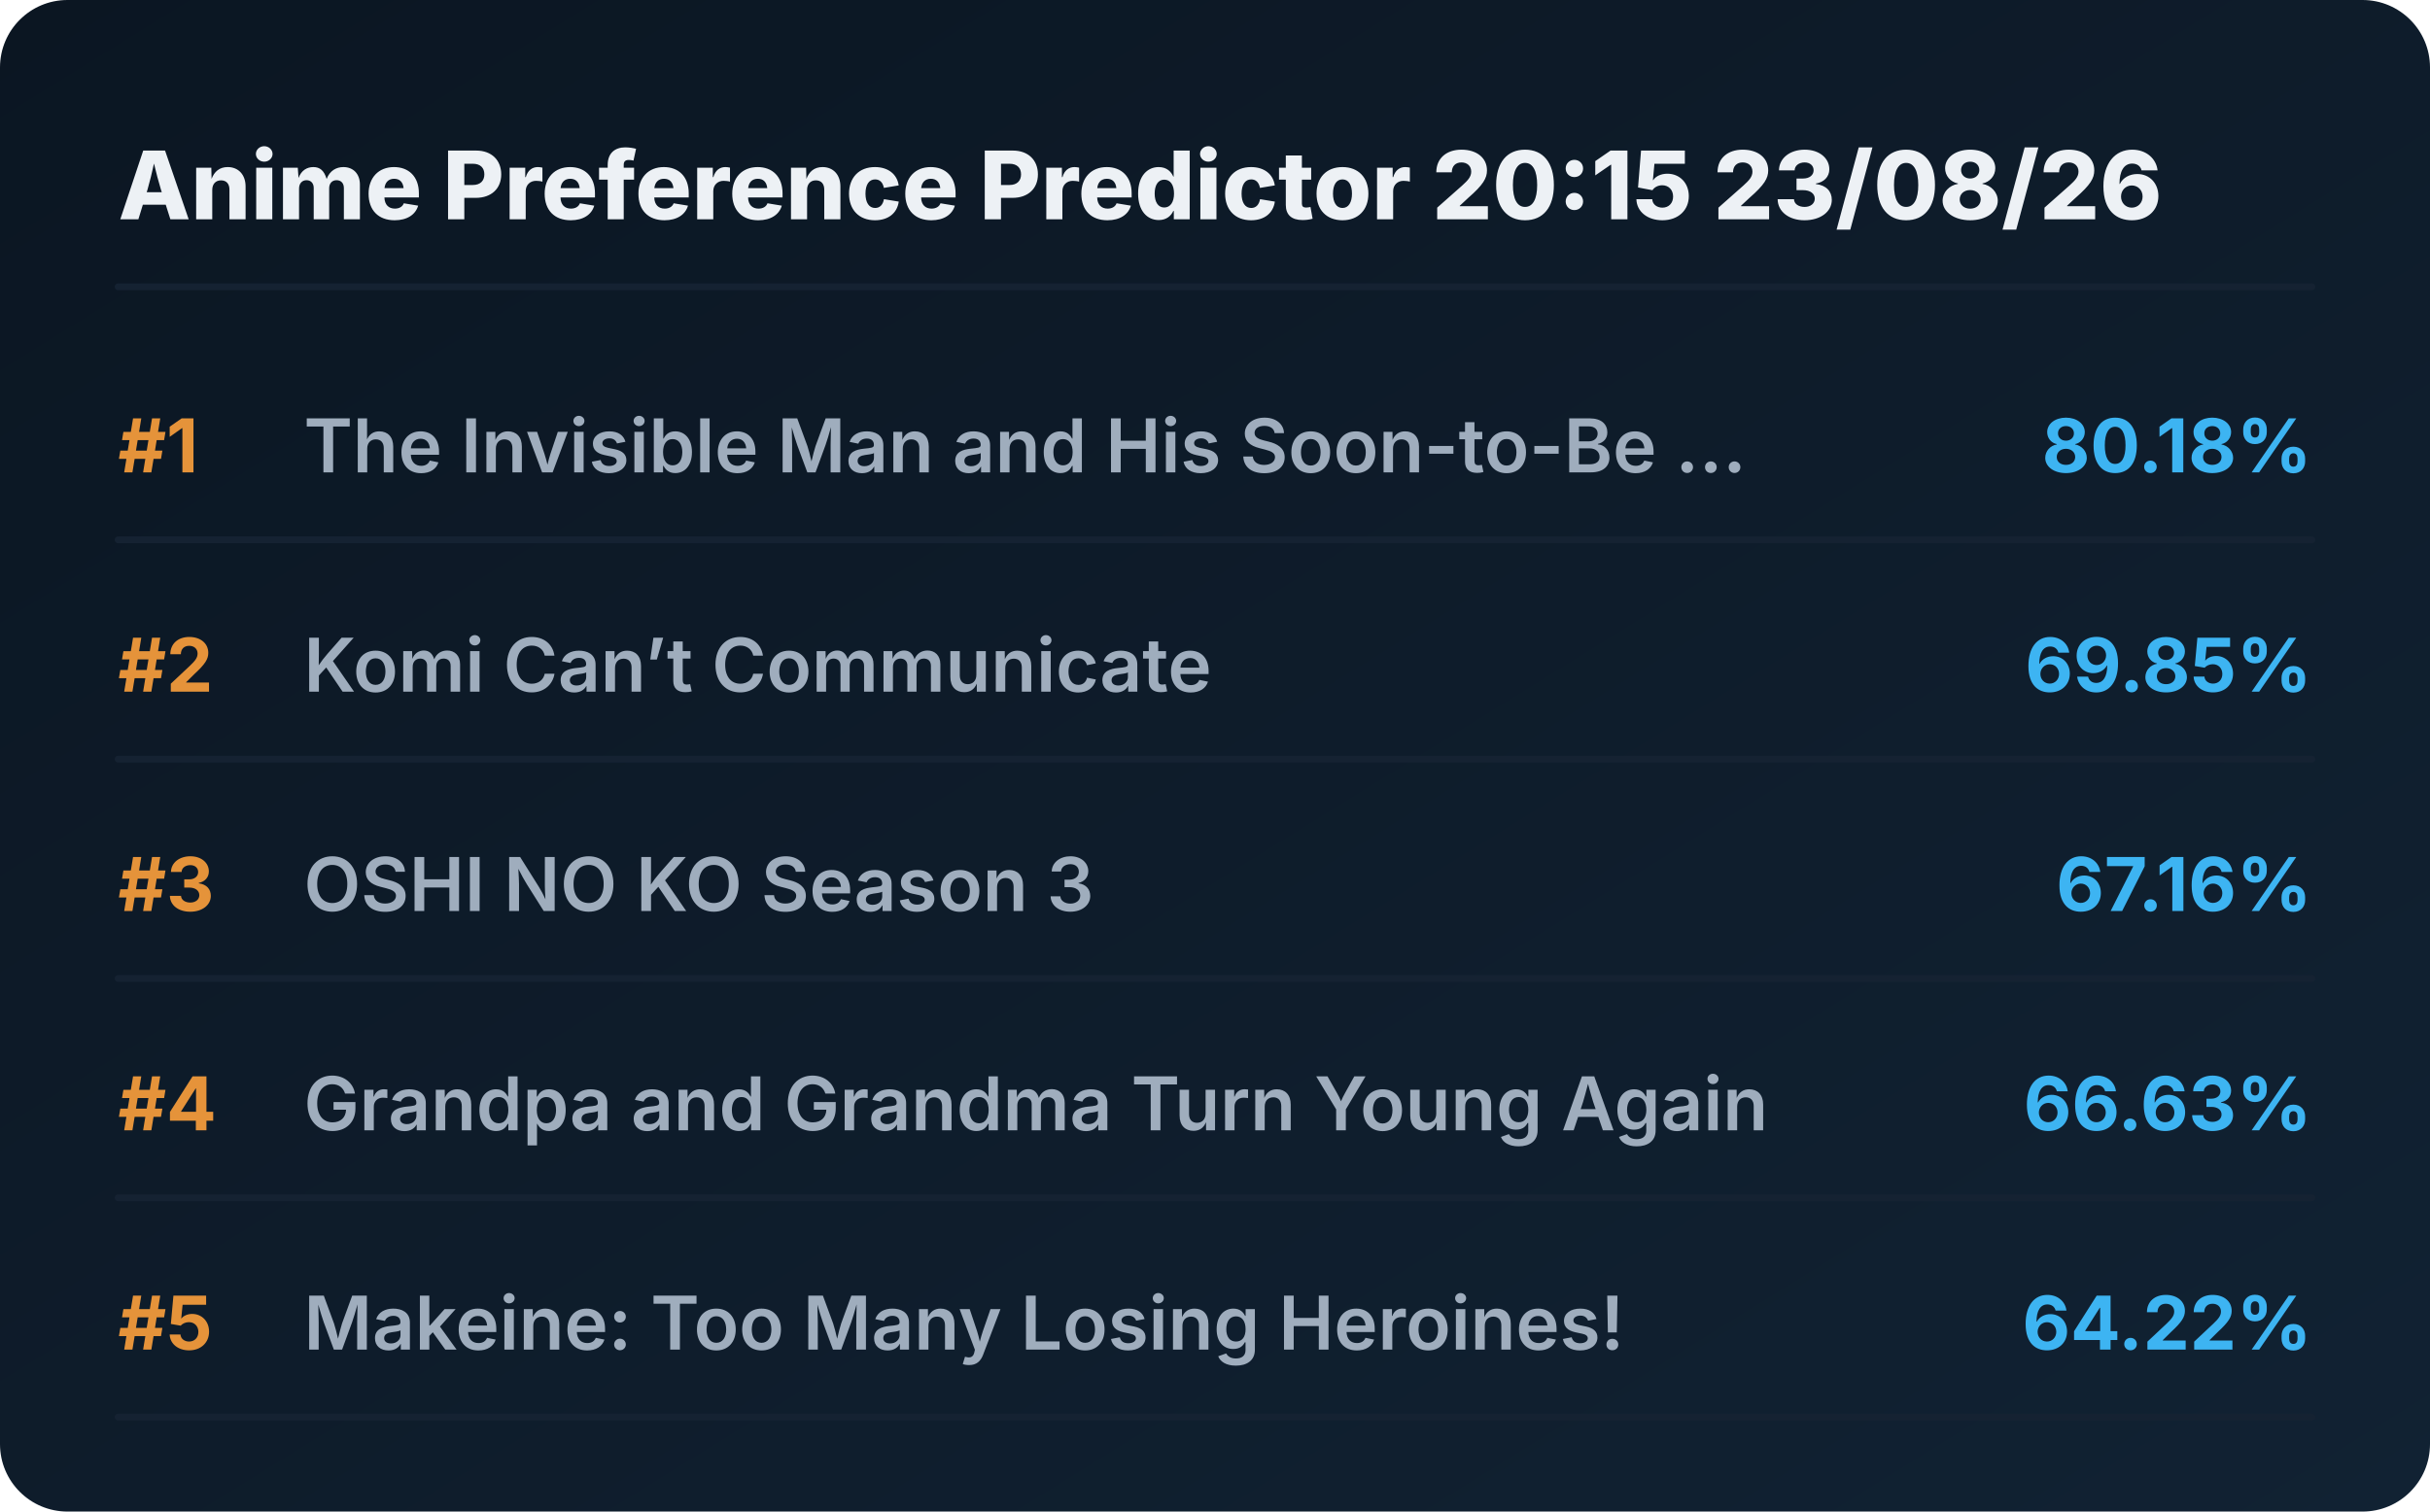
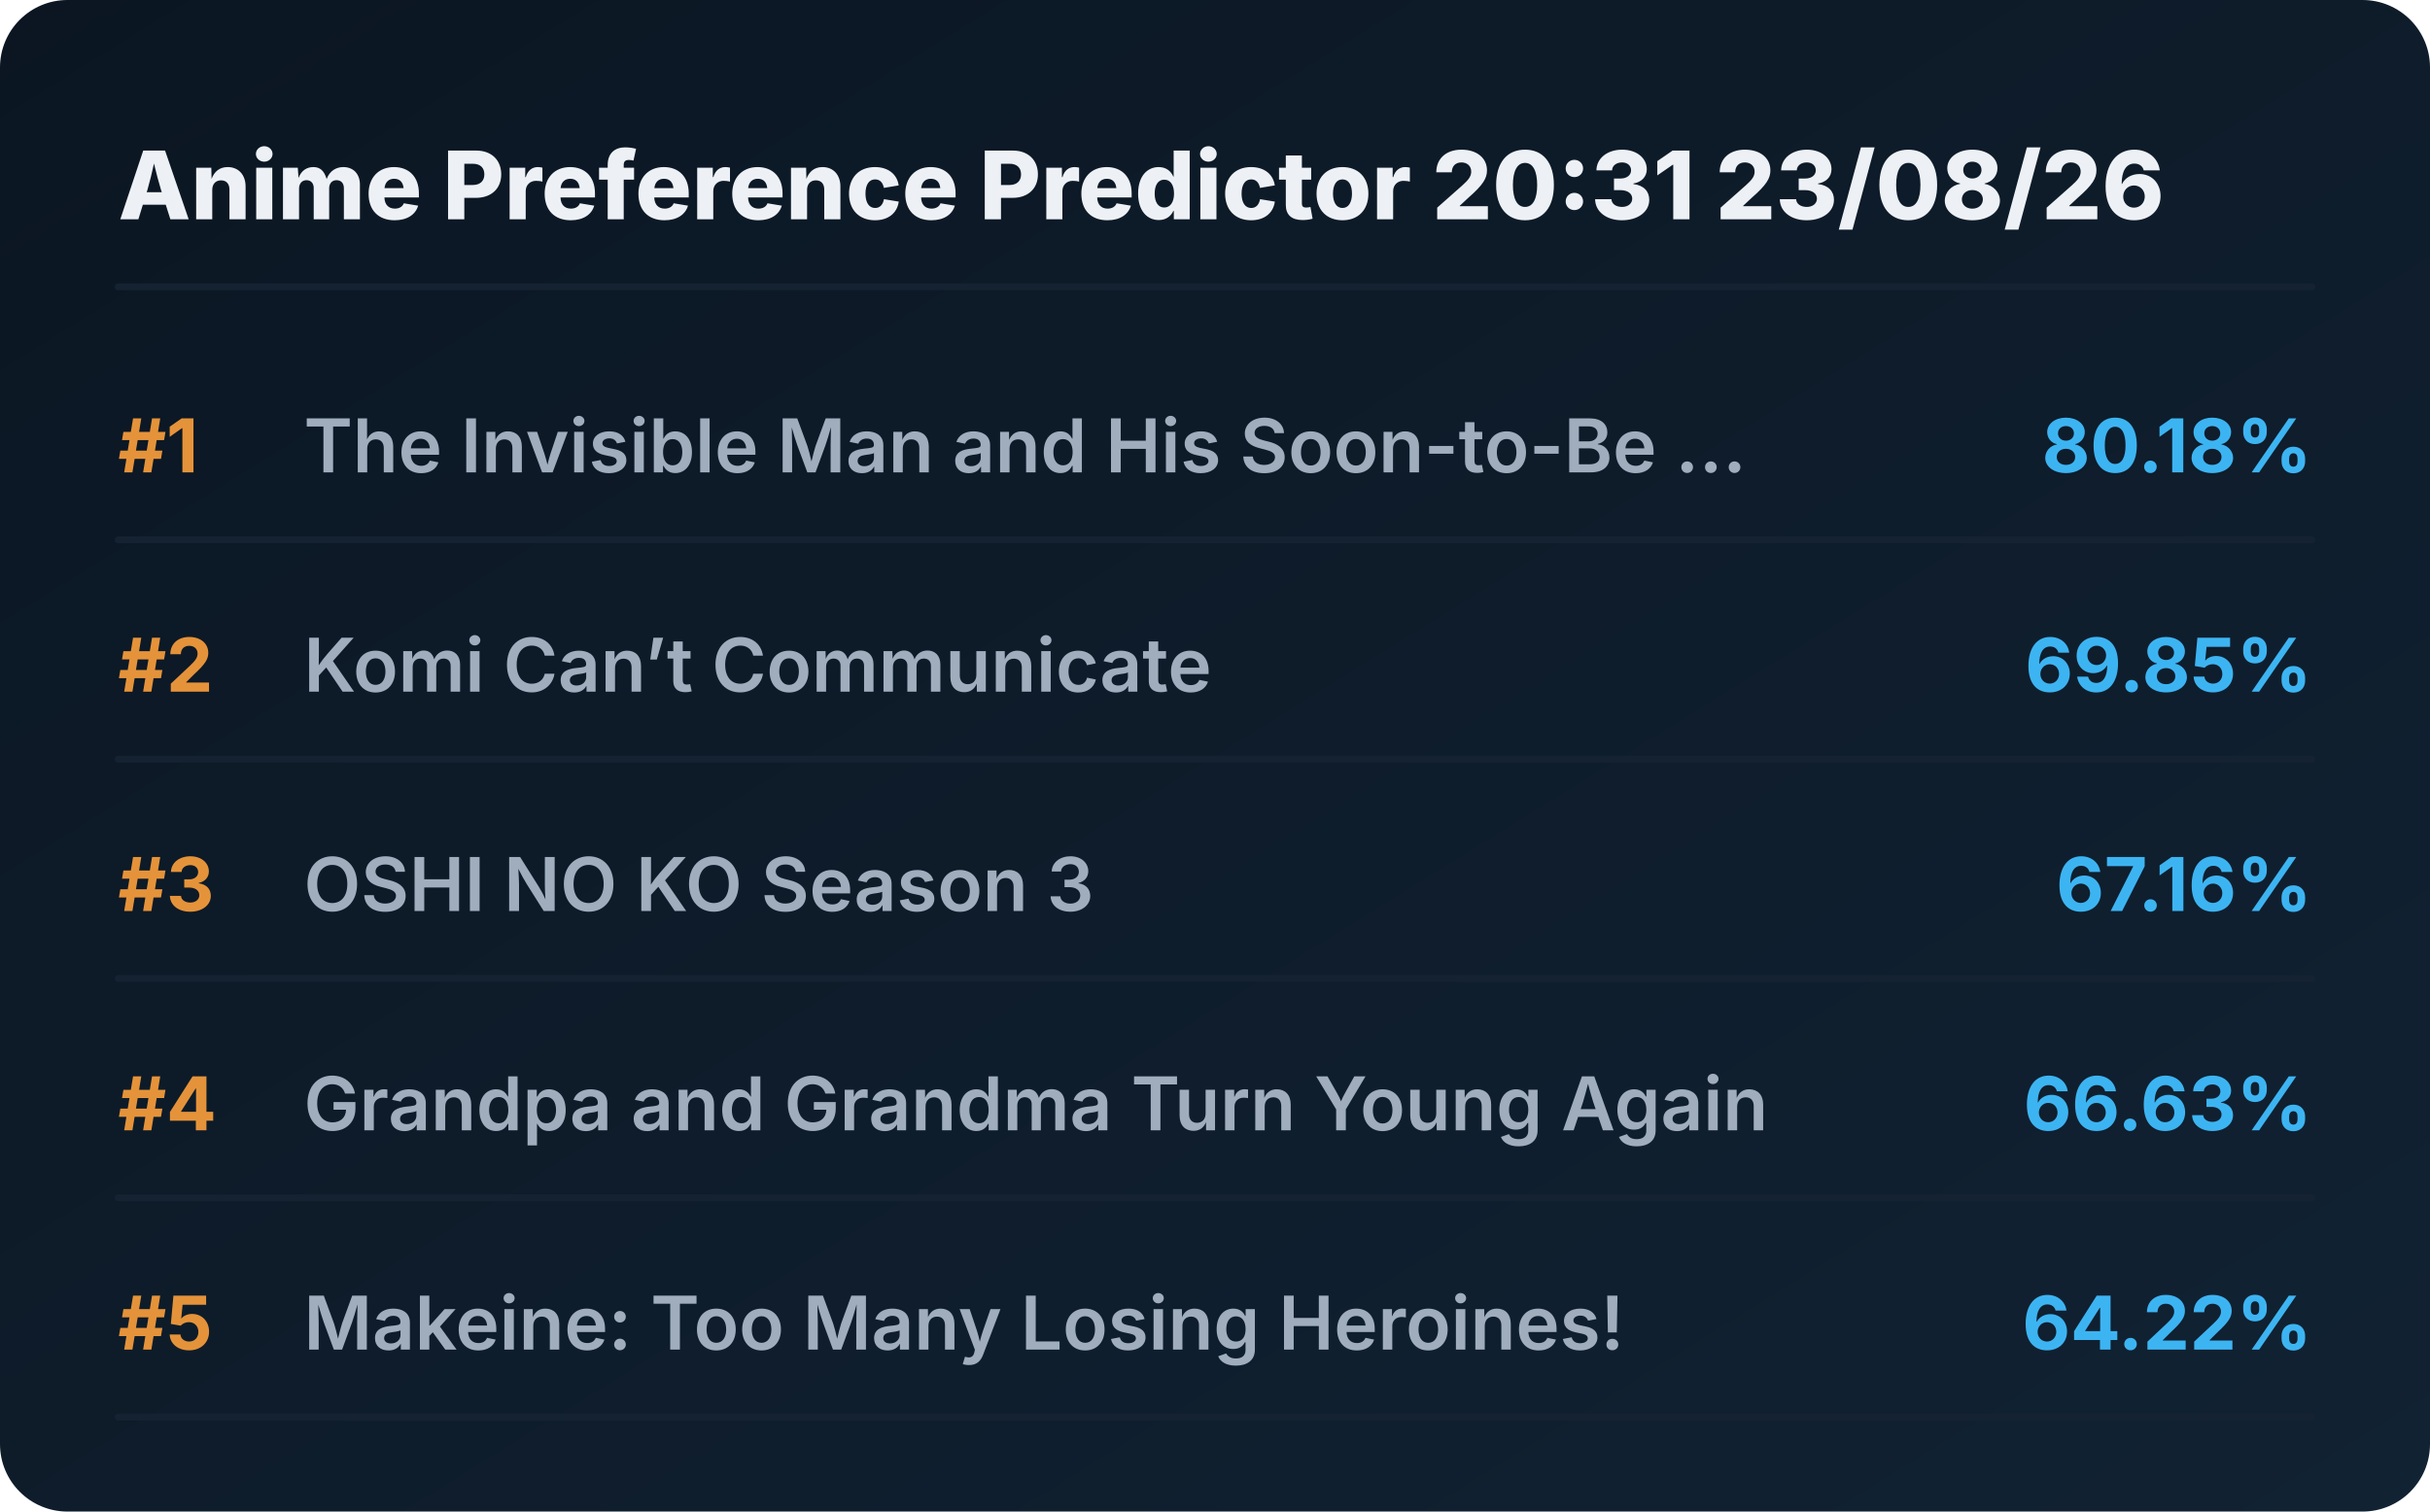
<svg xmlns="http://www.w3.org/2000/svg" viewBox="0 0 720 448" preserveAspectRatio="xMidYMid meet" style="width: 100%; height: auto; max-width: 720px;">
  <defs>
    <linearGradient id="boxGrad" x1="0%" y1="0%" x2="100%" y2="100%">
      <stop offset="0%" stop-color="#0b1622" />
      <stop offset="100%" stop-color="#112233" />
    </linearGradient>
    <clipPath id="titleClip">
      <rect x="90" y="0" width="510" height="100%" />
    </clipPath>
  </defs>
  <style>
    .bg { fill: url(#boxGrad); rx: 20px; }
    .header { font-family: 'Overpass', 'Inter', system-ui, sans-serif; font-weight: 800; font-size: 28px; fill: #edf1f5; }
    .rank { font-family: 'Overpass', 'Inter', system-ui, sans-serif; font-weight: 700; font-size: 22px; fill: #e5933a; }
    .title { font-family: 'Overpass', 'Inter', system-ui, sans-serif; font-weight: 600; font-size: 22px; fill: #9fadbd; }
    .score { font-family: 'Overpass', 'Inter', system-ui, sans-serif; font-weight: 700; font-size: 22px; fill: #3db4f2; }
    .line { stroke: #152232; stroke-width: 2; stroke-linecap: round; }
  </style>
  <rect class="bg" width="720" height="448" />
-   <text x="35" y="65" class="header">Anime Preference Predictor 20:15 23/08/26</text>
+   <text x="35" y="65" class="header">Anime Preference Predictor 20:31 23/08/26</text>
  <line x1="35" y1="85" x2="685" y2="85" class="line" />
  <g transform="translate(0, 0)">
    <text x="35" y="140" class="rank">#1</text>
    <text x="90" y="140" class="title">The Invisible Man and His Soon-to-Be ...</text>
    <text x="685" y="140" class="score" text-anchor="end">80.18%</text>
    <line x1="35" y1="160" x2="685" y2="160" class="line" />
  </g>
  <g transform="translate(0, 65)">
    <text x="35" y="140" class="rank">#2</text>
    <text x="90" y="140" class="title">Komi Can’t Communicate</text>
    <text x="685" y="140" class="score" text-anchor="end">69.85%</text>
    <line x1="35" y1="160" x2="685" y2="160" class="line" />
  </g>
  <g transform="translate(0, 130)">
    <text x="35" y="140" class="rank">#3</text>
    <text x="90" y="140" class="title">OSHI NO KO Season 3</text>
    <text x="685" y="140" class="score" text-anchor="end">67.16%</text>
    <line x1="35" y1="160" x2="685" y2="160" class="line" />
  </g>
  <g transform="translate(0, 195)">
    <text x="35" y="140" class="rank">#4</text>
    <text x="90" y="140" class="title">Grandpa and Grandma Turn Young Again</text>
    <text x="685" y="140" class="score" text-anchor="end">66.63%</text>
    <line x1="35" y1="160" x2="685" y2="160" class="line" />
  </g>
  <g transform="translate(0, 260)">
    <text x="35" y="140" class="rank">#5</text>
    <text x="90" y="140" class="title">Makeine: Too Many Losing Heroines!</text>
    <text x="685" y="140" class="score" text-anchor="end">64.22%</text>
    <line x1="35" y1="160" x2="685" y2="160" class="line" />
  </g>
</svg>
